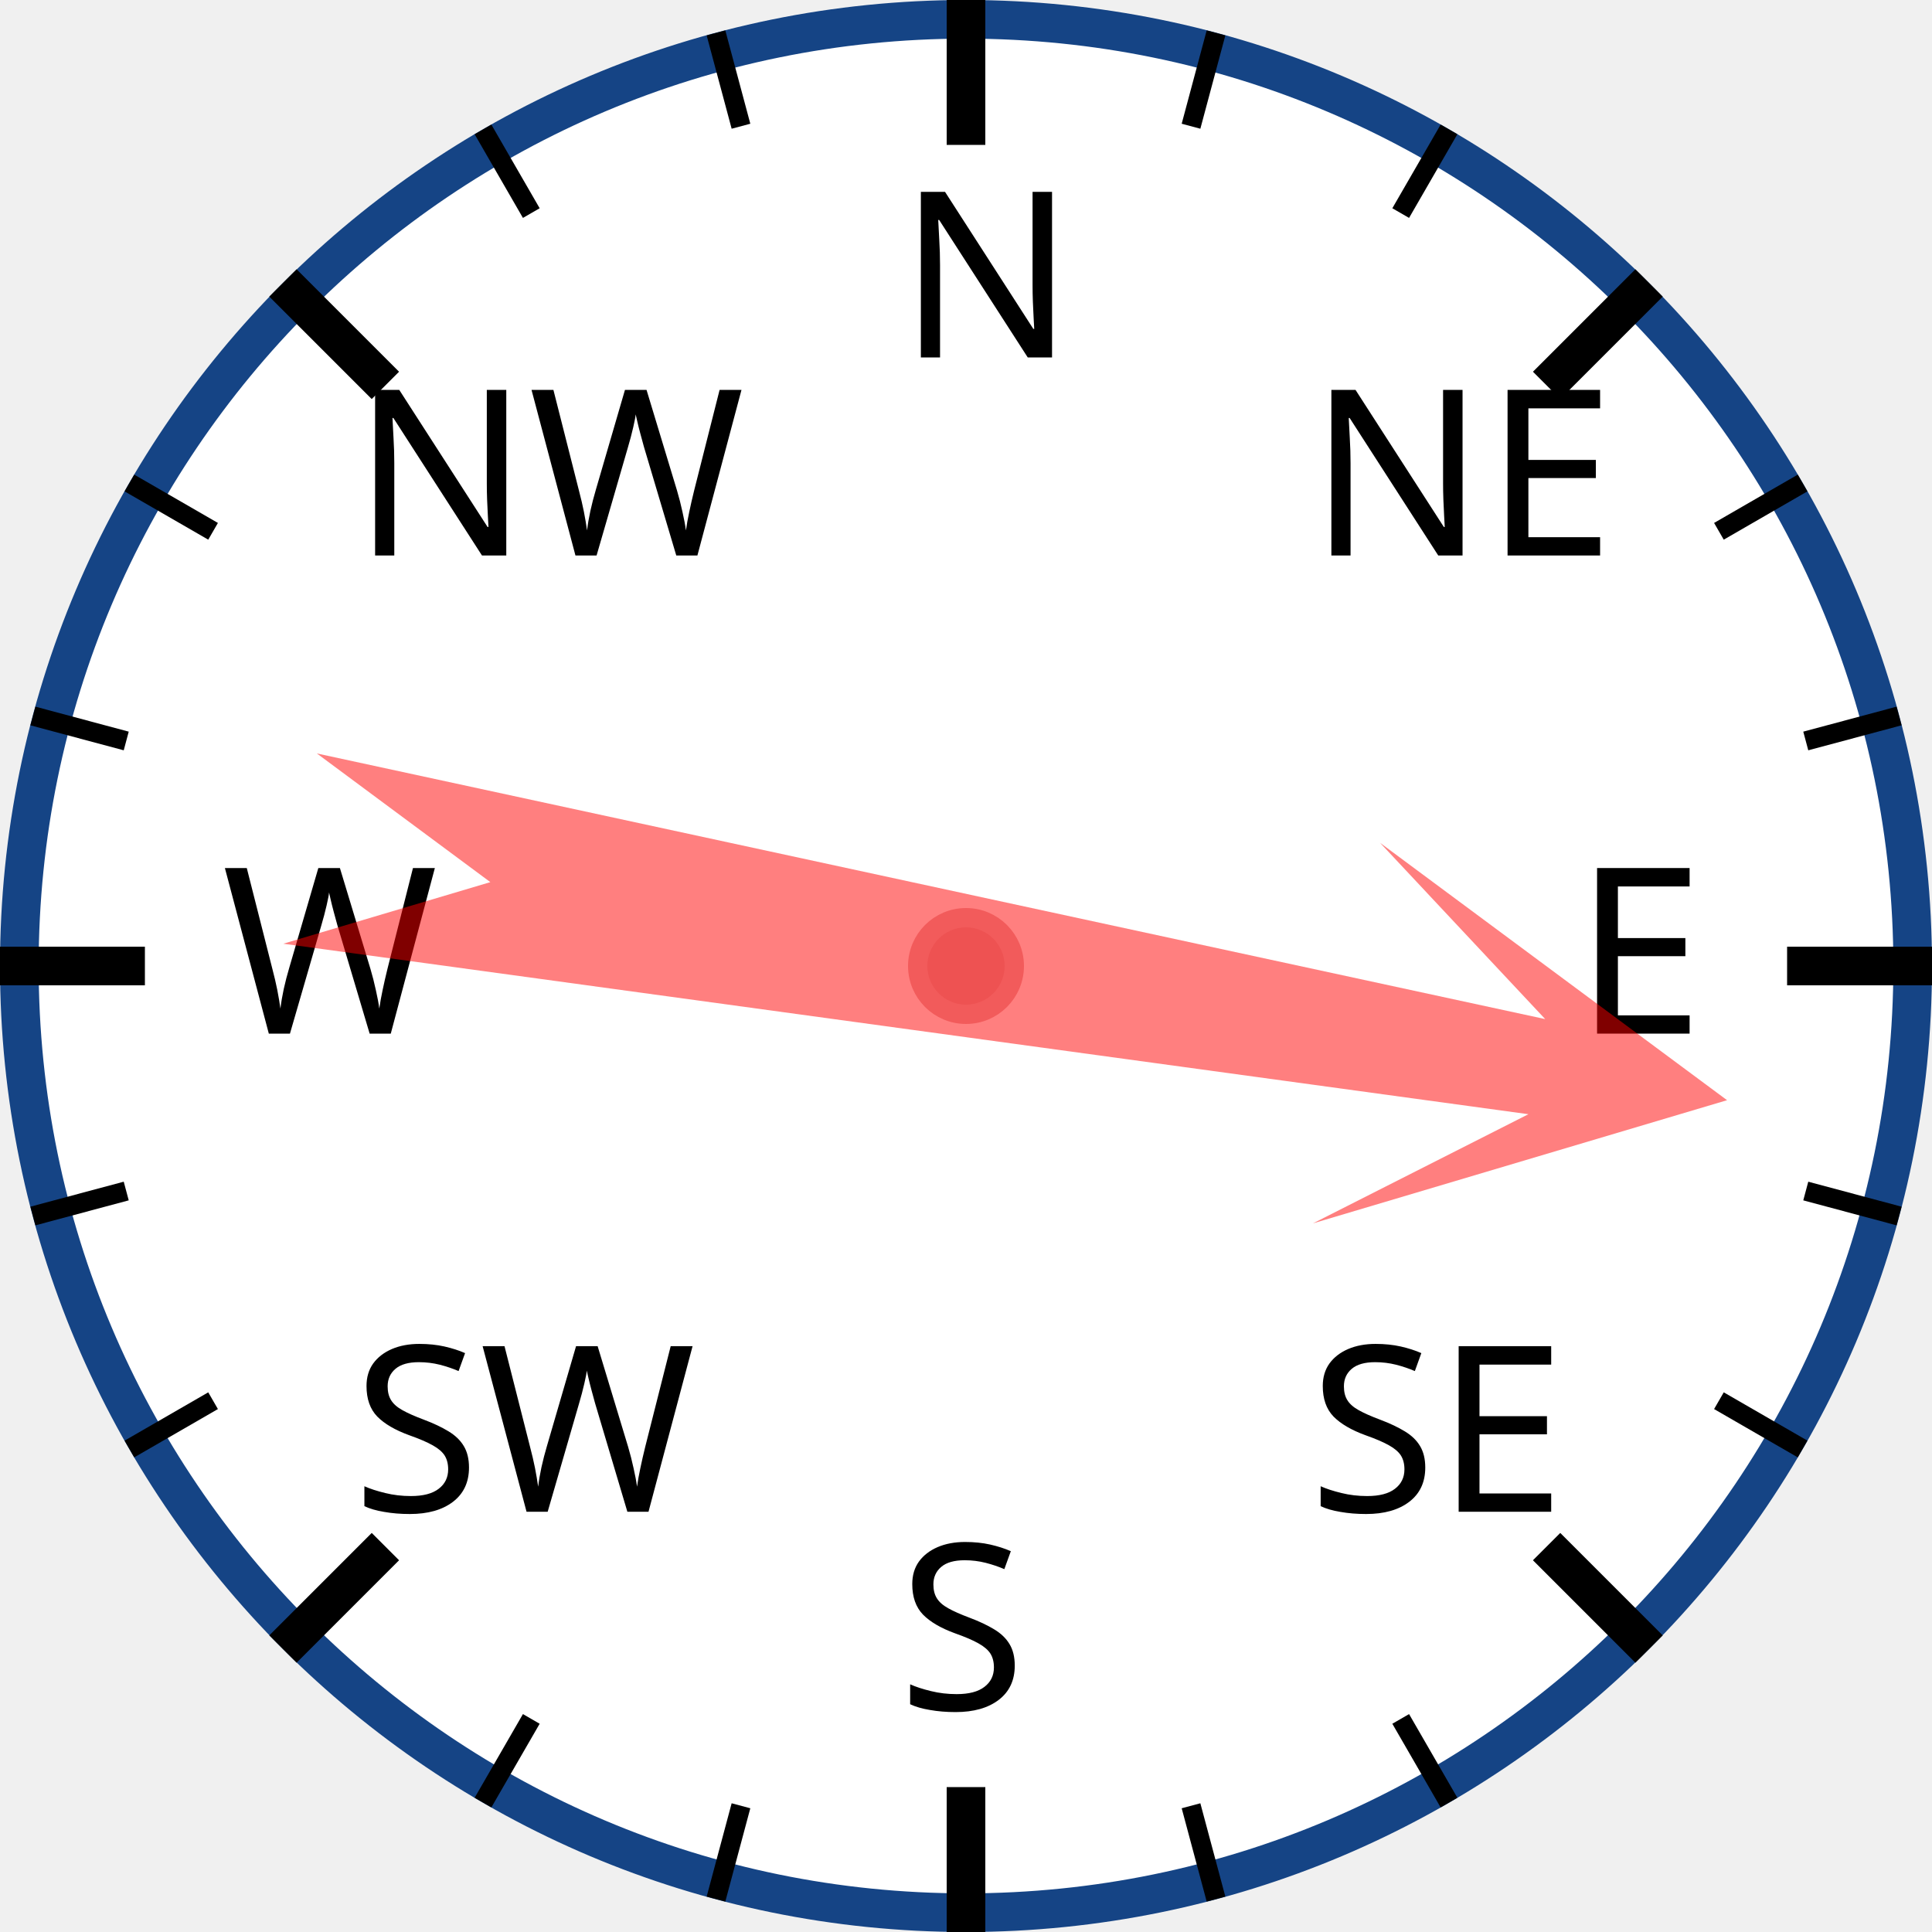
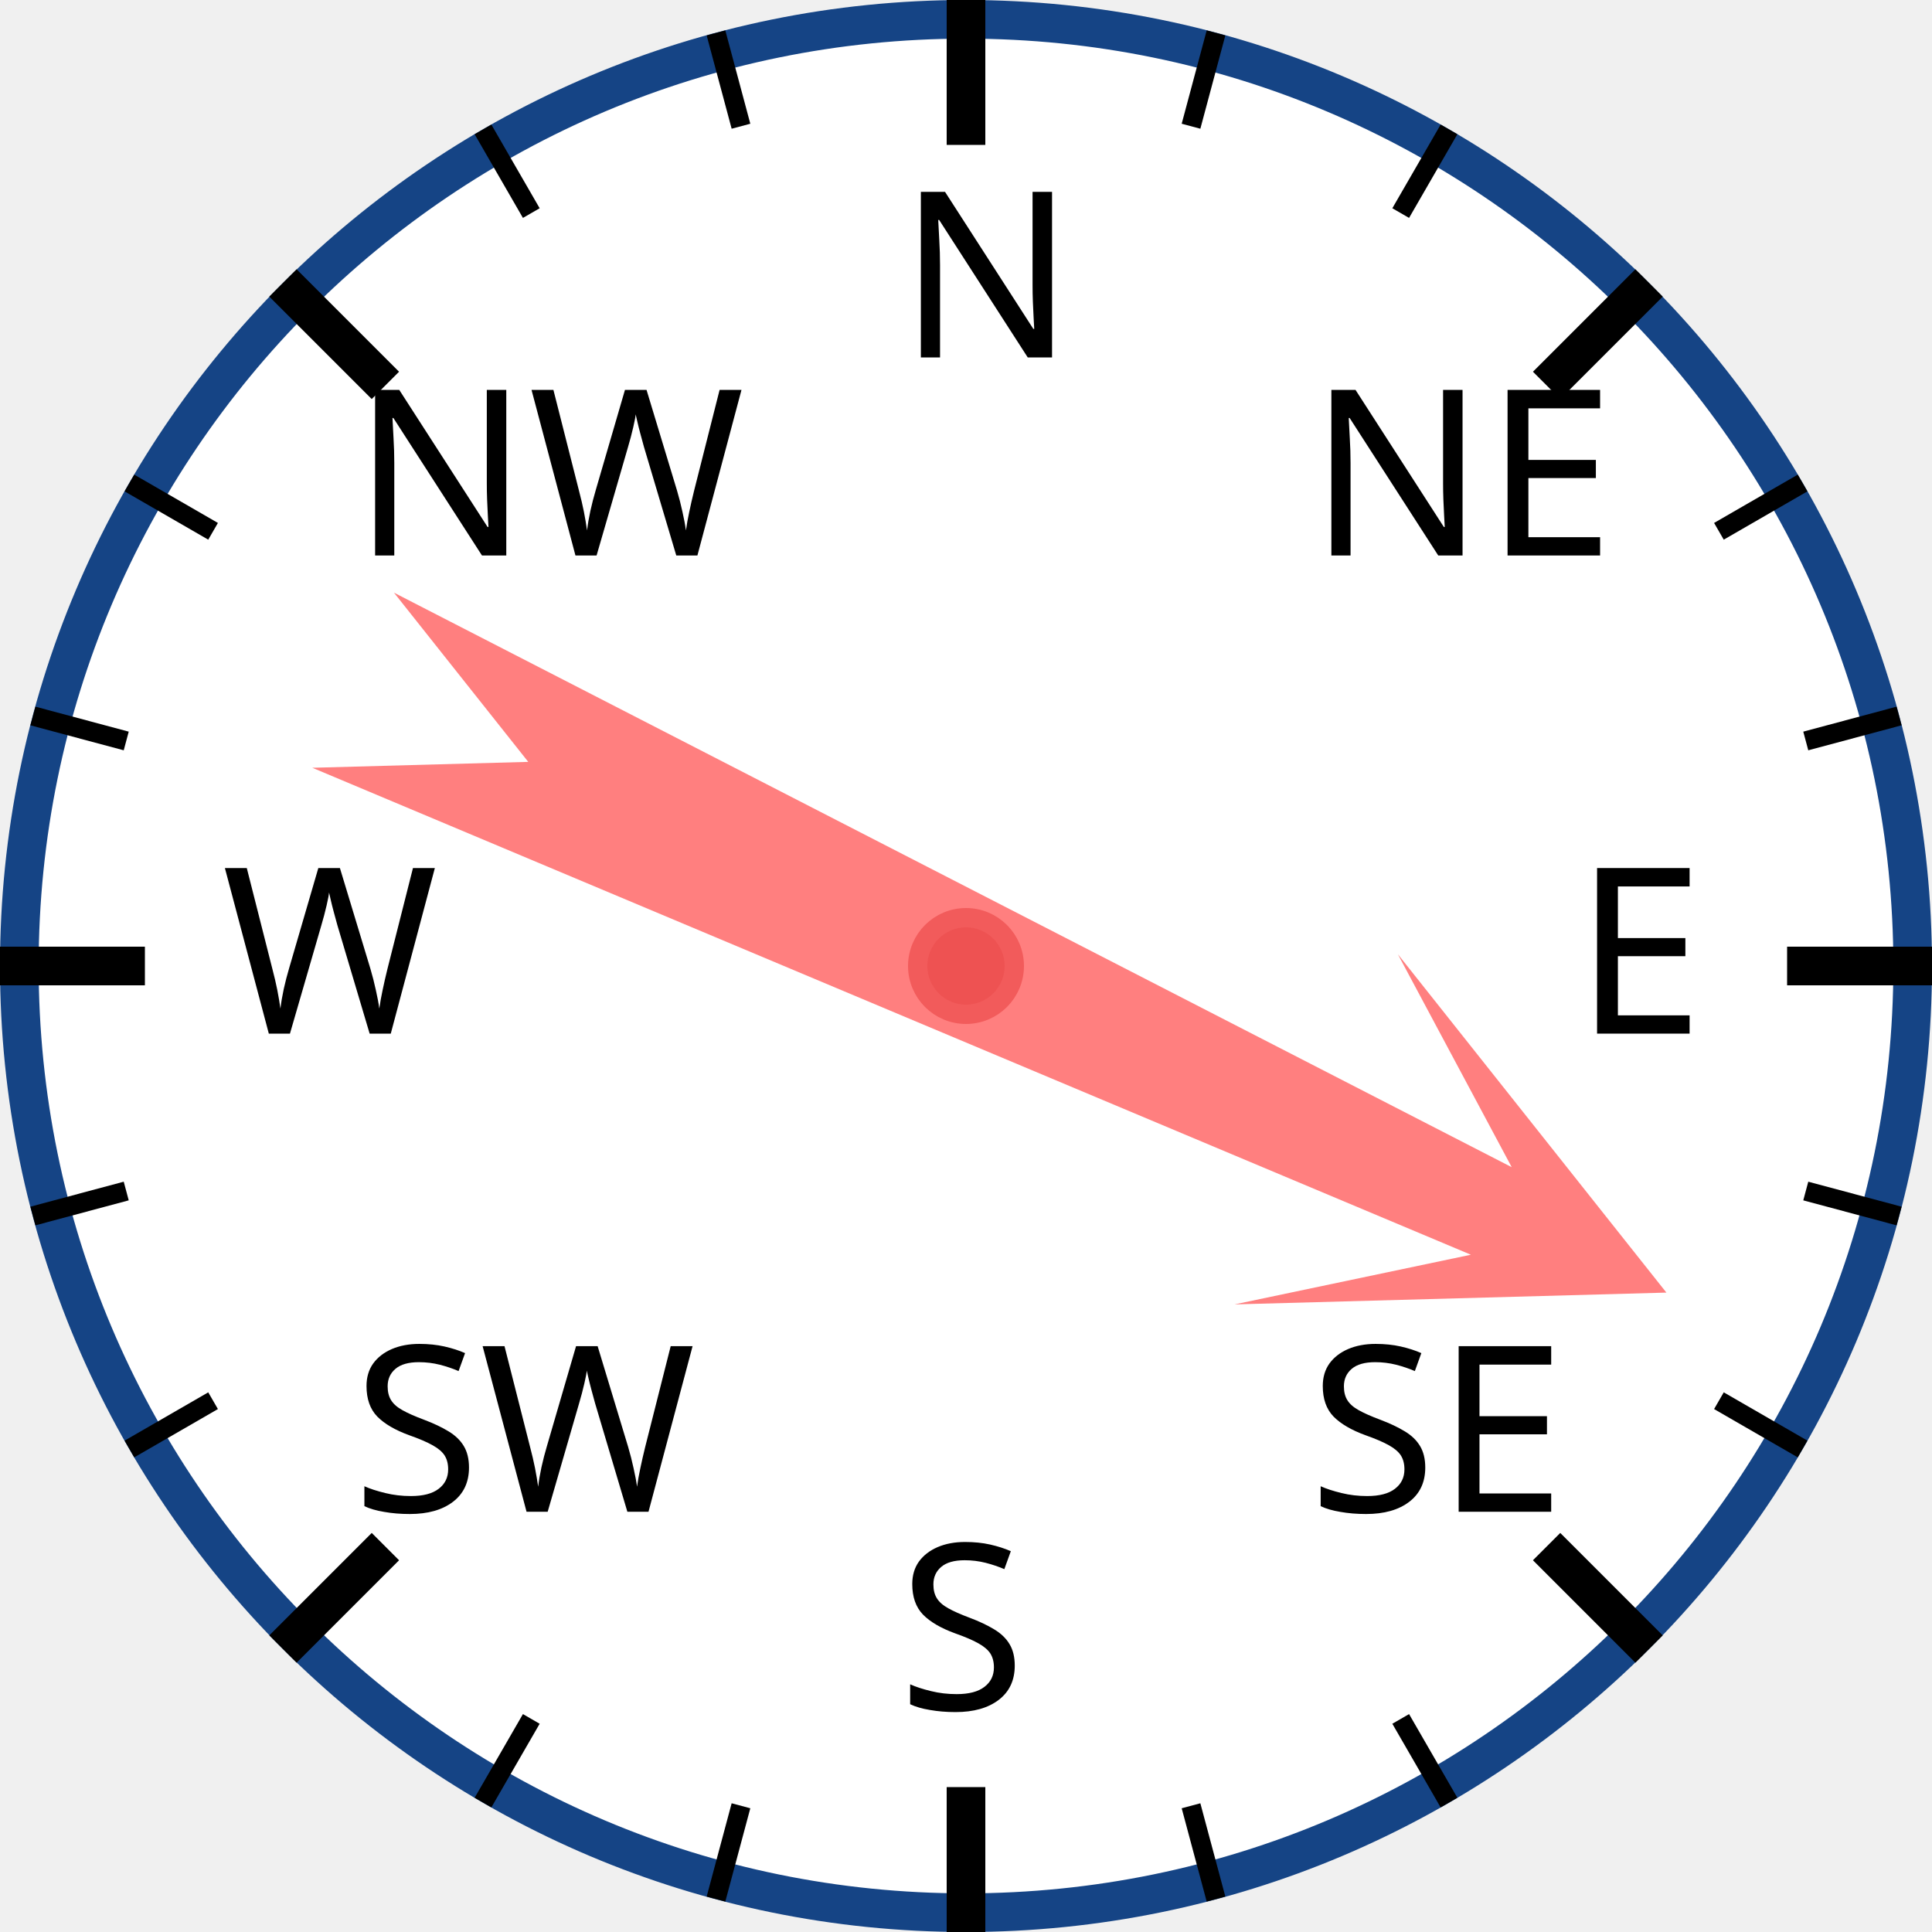
<svg xmlns="http://www.w3.org/2000/svg" width="120px" height="120px" viewBox="0 0 200 200">
  <circle cx="100" cy="100" r="98" style="fill: white; stroke: #154485; stroke-width: 4;" />
  <text x="93.0" y="37.0" style="font-family: sans-serif; font-size: 18pt;">N</text>
  <line x1="100.0" y1="0.0" x2="100.0" y2="15.0" style="stroke: black; stroke-width: 4;" />
  <line x1="74.118" y1="3.407" x2="76.706" y2="13.067" style="stroke: black; stroke-width: 2;" />
  <line x1="50" y1="13.397" x2="55" y2="22.058" style="stroke: black; stroke-width: 2;" />
  <text x="36.503" y="57.503" style="font-family: sans-serif; font-size: 18pt;">NW</text>
  <line x1="29.289" y1="29.289" x2="39.896" y2="39.896" style="stroke: black; stroke-width: 4;" />
  <line x1="13.397" y1="50" x2="22.058" y2="55" style="stroke: black; stroke-width: 2;" />
  <line x1="3.407" y1="74.118" x2="13.067" y2="76.706" style="stroke: black; stroke-width: 2;" />
  <text x="23.0" y="107.0" style="font-family: sans-serif; font-size: 18pt;">W</text>
  <line x1="0.0" y1="100.0" x2="15.0" y2="100.0" style="stroke: black; stroke-width: 4;" />
  <line x1="3.407" y1="125.882" x2="13.067" y2="123.294" style="stroke: black; stroke-width: 2;" />
  <line x1="13.397" y1="150" x2="22.058" y2="145" style="stroke: black; stroke-width: 2;" />
  <text x="36.503" y="156.497" style="font-family: sans-serif; font-size: 18pt;">SW</text>
  <line x1="29.289" y1="170.711" x2="39.896" y2="160.104" style="stroke: black; stroke-width: 4;" />
  <line x1="50" y1="186.603" x2="55" y2="177.942" style="stroke: black; stroke-width: 2;" />
  <line x1="74.118" y1="196.593" x2="76.706" y2="186.933" style="stroke: black; stroke-width: 2;" />
  <text x="93" y="177.0" style="font-family: sans-serif; font-size: 18pt;">S</text>
  <line x1="100" y1="200.0" x2="100" y2="185.0" style="stroke: black; stroke-width: 4;" />
  <line x1="125.882" y1="196.593" x2="123.294" y2="186.933" style="stroke: black; stroke-width: 2;" />
  <line x1="150.0" y1="186.603" x2="145.0" y2="177.942" style="stroke: black; stroke-width: 2;" />
  <text x="135.497" y="156.497" style="font-family: sans-serif; font-size: 18pt;">SE</text>
  <line x1="170.711" y1="170.711" x2="160.104" y2="160.104" style="stroke: black; stroke-width: 4;" />
  <line x1="186.603" y1="150" x2="177.942" y2="145" style="stroke: black; stroke-width: 2;" />
  <line x1="196.593" y1="125.882" x2="186.933" y2="123.294" style="stroke: black; stroke-width: 2;" />
  <text x="163.0" y="107" style="font-family: sans-serif; font-size: 18pt;">E</text>
  <line x1="200.0" y1="100" x2="185.0" y2="100" style="stroke: black; stroke-width: 4;" />
  <line x1="196.593" y1="74.118" x2="186.933" y2="76.706" style="stroke: black; stroke-width: 2;" />
  <line x1="186.603" y1="50" x2="177.942" y2="55" style="stroke: black; stroke-width: 2;" />
  <text x="135.497" y="57.503" style="font-family: sans-serif; font-size: 18pt;">NE</text>
  <line x1="170.711" y1="29.289" x2="160.104" y2="39.896" style="stroke: black; stroke-width: 4;" />
  <line x1="150" y1="13.397" x2="145" y2="22.058" style="stroke: black; stroke-width: 2;" />
  <line x1="125.882" y1="3.407" x2="123.294" y2="13.067" style="stroke: black; stroke-width: 2;" />
-   <polygon points="100 20 120 60 105 40 110 170 100 150 90 170 95 40 80 60" style="fill: red; fill-opacity: 0.5;" transform="rotate(100,100,100)" />
+   <polygon points="100 20 120 60 105 40 110 170 100 150 90 170 95 40 80 60" style="fill: red; fill-opacity: 0.5;" transform="rotate(115,100,100)" />
  <circle cx="100" cy="100" r="5" style="fill: #EE5252; stroke: #F25B5B; stroke-width: 2;" />
</svg>
